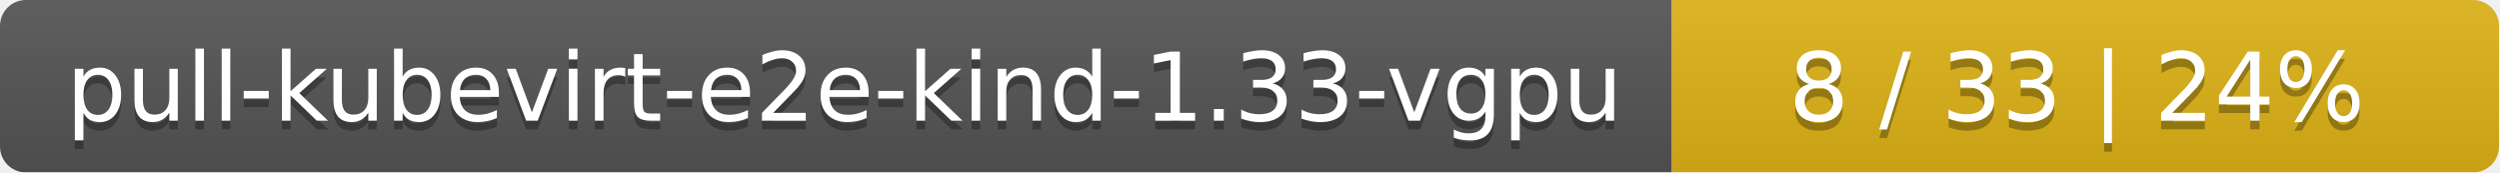
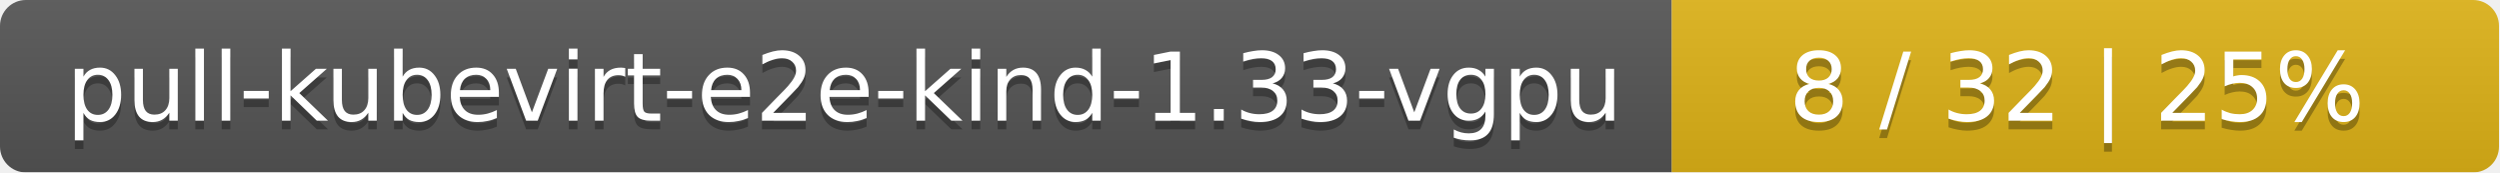
<svg xmlns="http://www.w3.org/2000/svg" width="290" height="20">
  <linearGradient id="smooth" x2="0" y2="100%">
    <stop offset="0" stop-color="#bbb" stop-opacity=".1" />
    <stop offset="1" stop-opacity=".1" />
  </linearGradient>
  <mask id="round">
    <rect width="290" height="20" rx="3" fill="#fff" />
  </mask>
  <g mask="url(#round)">
    <rect width="194" height="20" fill="#555" />
    <rect x="194" width="96" height="20" fill="#dfb317" />
    <rect width="290" height="20" fill="url(#smooth)" />
  </g>
  <g fill="#fff" text-anchor="middle" font-family="DejaVu Sans,Verdana,Geneva,sans-serif" font-size="11">
    <text x="98" y="15" fill="#010101" fill-opacity=".3">pull-kubevirt-e2e-kind-1.33-vgpu</text>
    <text x="98" y="14">pull-kubevirt-e2e-kind-1.33-vgpu</text>
-     <text x="241" y="15" fill="#010101" fill-opacity=".3">8 / 33    |    24%</text>
-     <text x="241" y="14">8 / 33    |    24%</text>
+     <text x="241" y="15" fill="#010101" fill-opacity=".3">8 / 32    |    25%</text>
+     <text x="241" y="14">8 / 32    |    25%</text>
  </g>
</svg>
